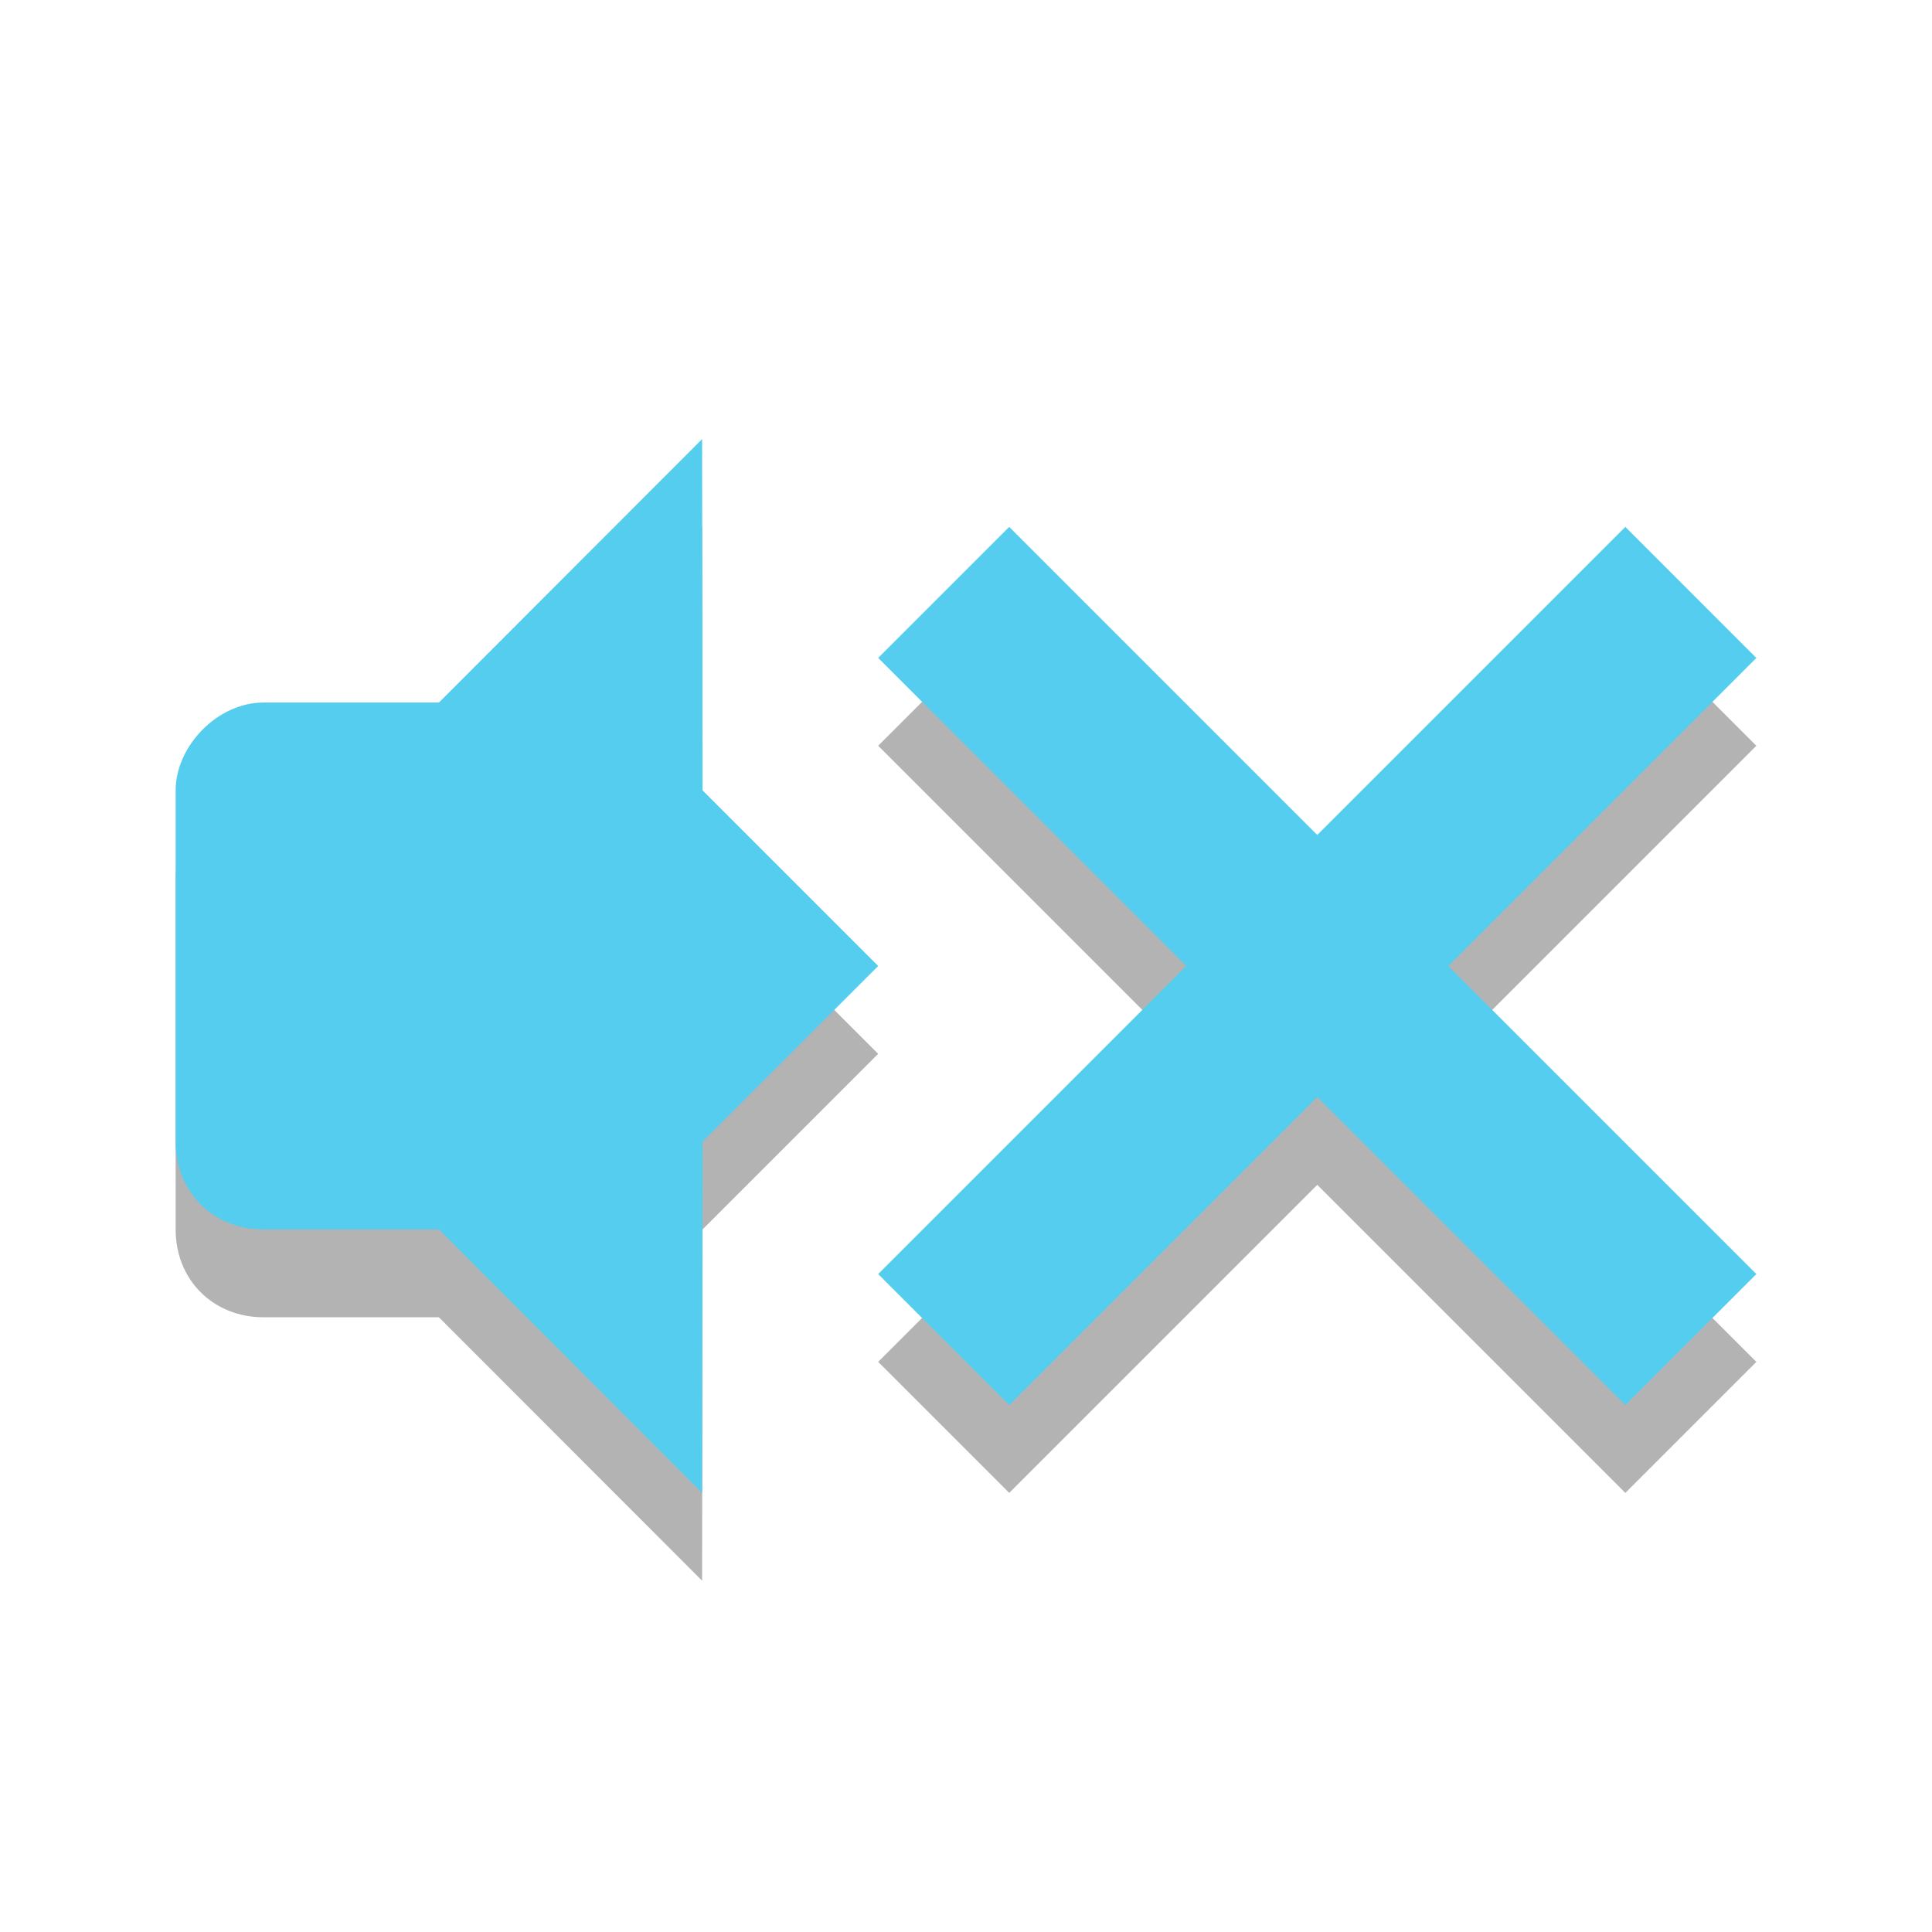
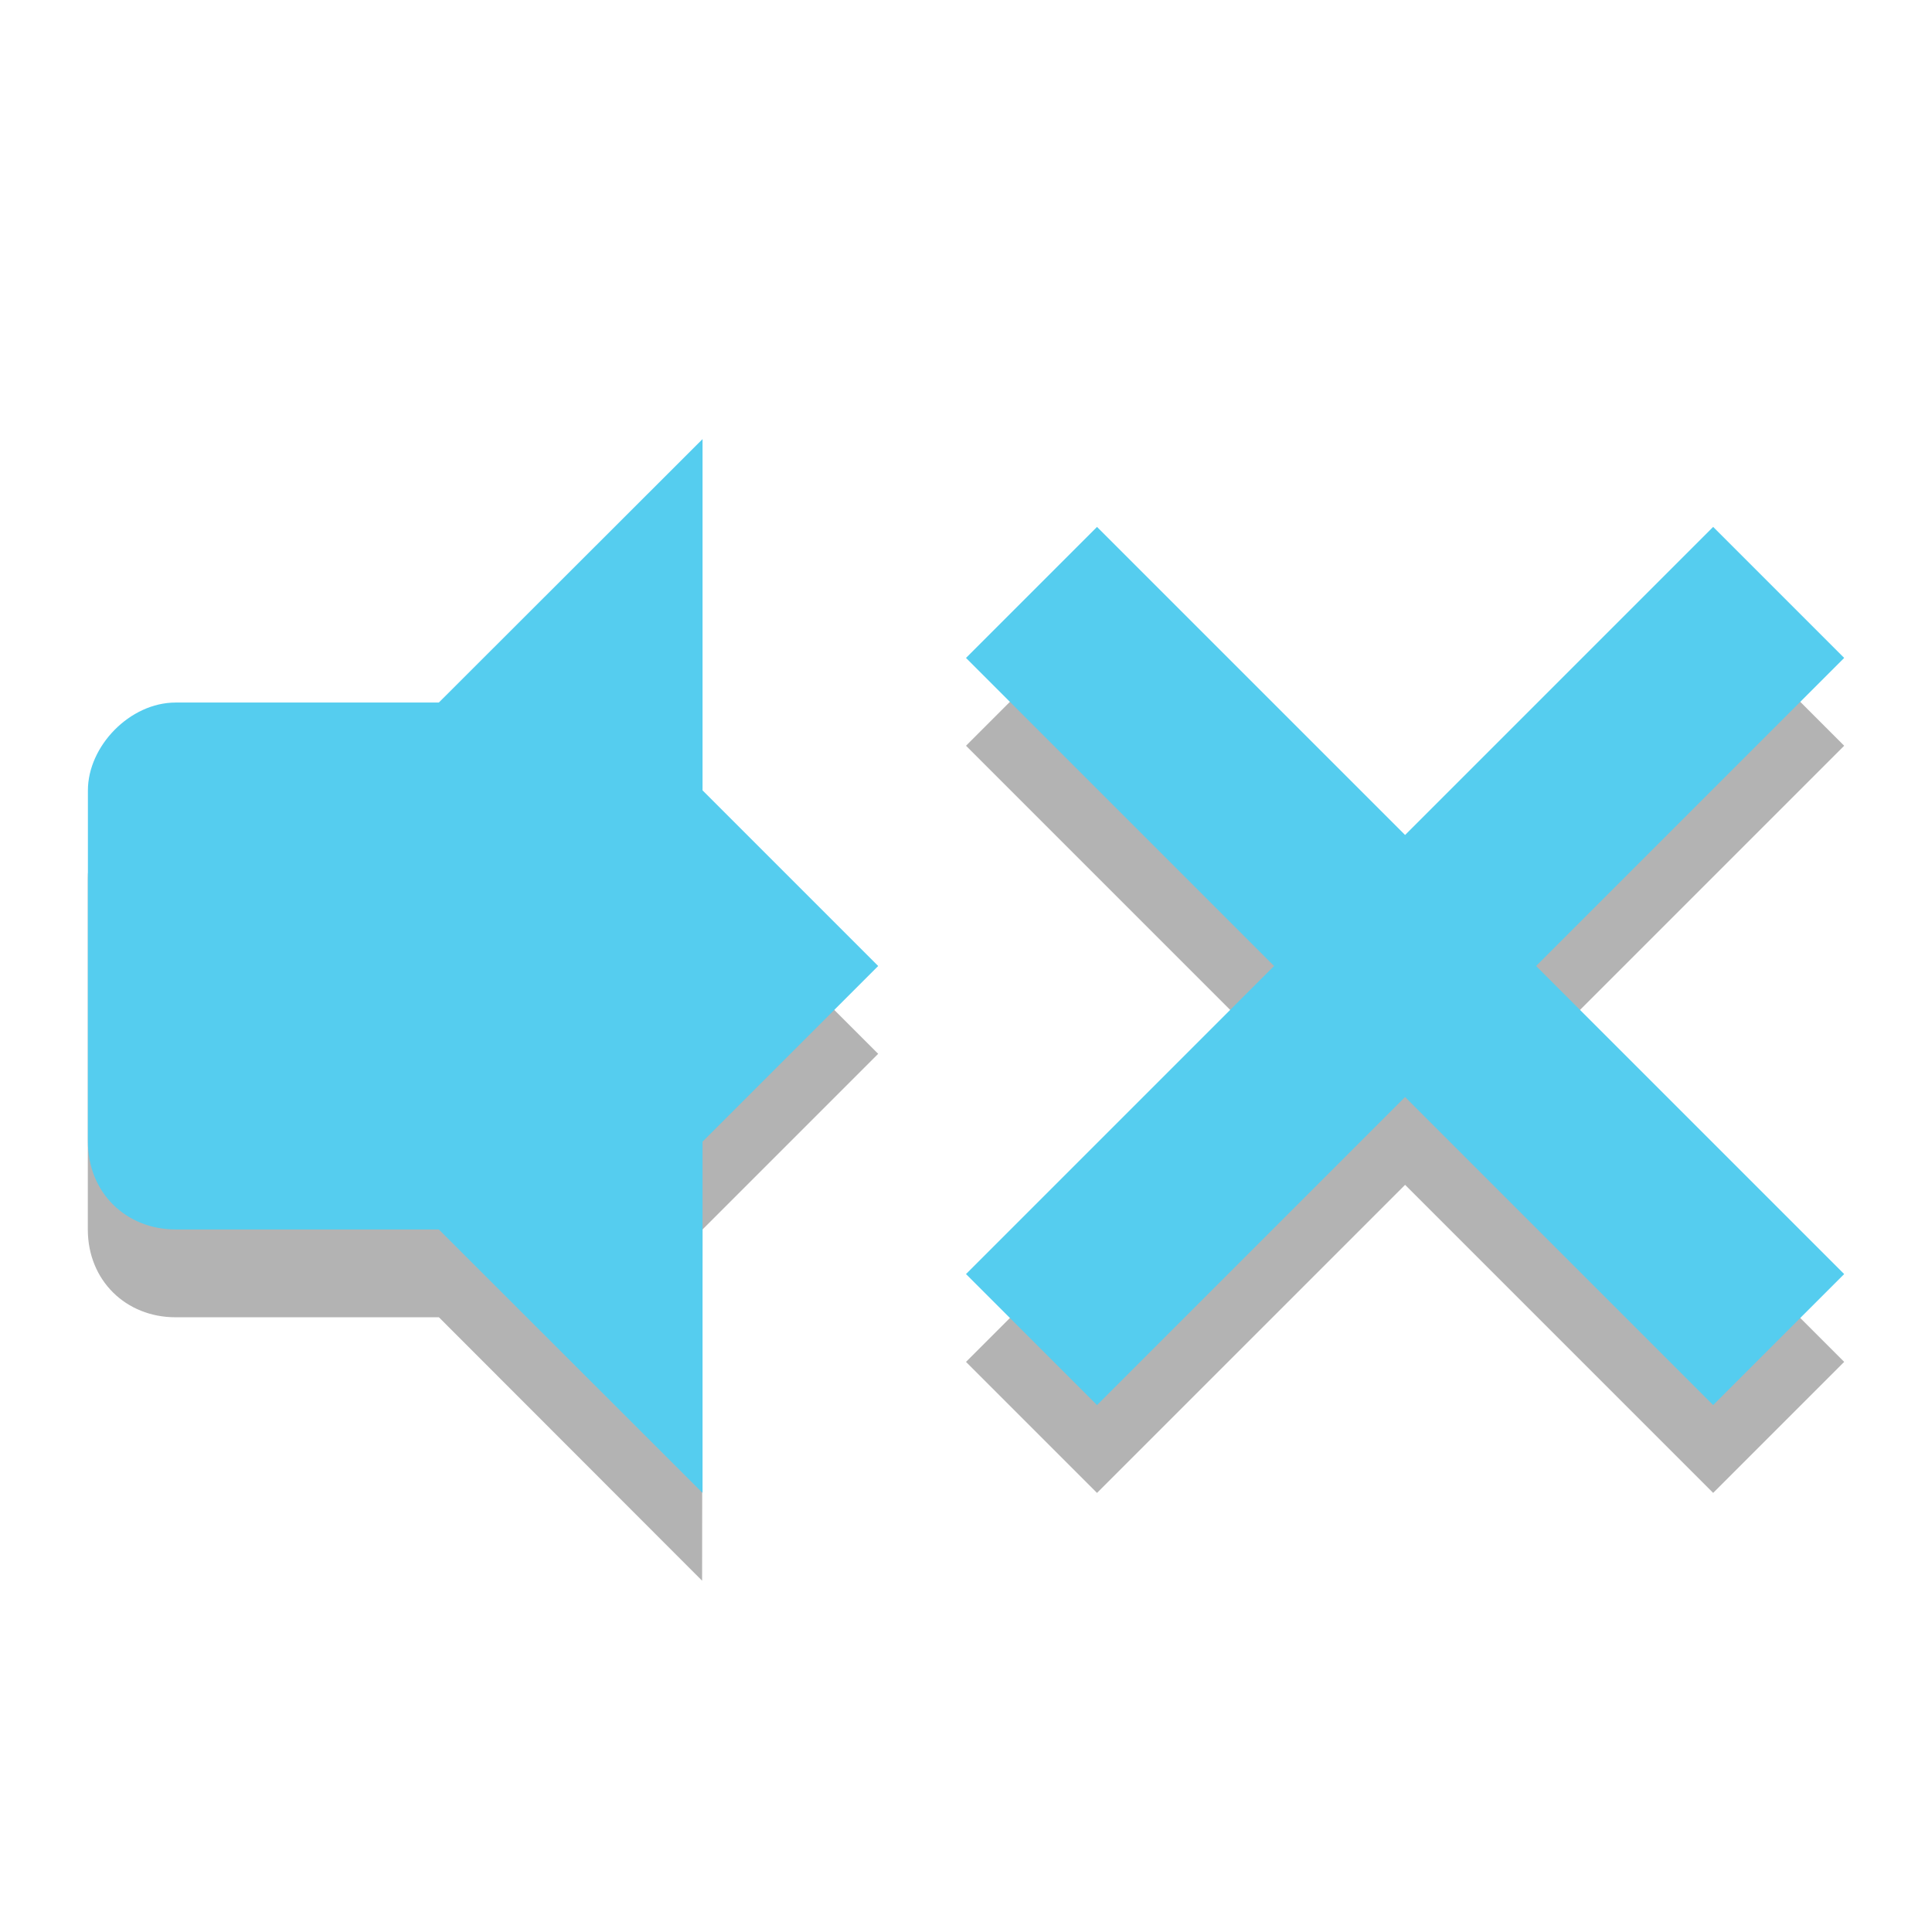
- <svg xmlns="http://www.w3.org/2000/svg" xmlns:xlink="http://www.w3.org/1999/xlink" width="22" viewBox="0 0 22 22" height="22">
-   <defs>
-     <clipPath>
-       <rect height="6.375" width="3.825" y="220.75" x="26.85" fill="#bebebe" color="#bebebe" />
+ <svg xmlns="http://www.w3.org/2000/svg" width="22" viewBox="0 0 22 22" height="22" id="svg2" version="1.1">
+   <defs id="defs4">
+     <clipPath id="clipPath6">
+       <rect height="6.375" width="3.825" y="220.75" x="26.85" fill="#bebebe" color="#bebebe" id="rect8" />
    </clipPath>
-     <clipPath>
-       <rect height="5.216" width="2.898" y="221.33" x="26.966" fill="#bebebe" color="#bebebe" />
+     <clipPath id="clipPath10">
+       <rect height="5.216" width="2.898" y="221.33" x="26.966" fill="#bebebe" color="#bebebe" id="rect12" />
    </clipPath>
-     <clipPath>
-       <rect height="4.874" width="1.876" y="221.5" x="26.999" fill="#bebebe" color="#bebebe" />
+     <clipPath id="clipPath14">
+       <rect height="4.874" width="1.876" y="221.5" x="26.999" fill="#bebebe" color="#bebebe" id="rect16" />
+     </clipPath>
+     <clipPath id="clipPath3077">
+       <rect id="rect3079" color="#bebebe" fill="#bebebe" x="26.999" y="221.5" width="1.876" height="4.874" />
+     </clipPath>
+     <clipPath id="clipPath3073">
+       <rect id="rect3075" color="#bebebe" fill="#bebebe" x="26.966" y="221.33" width="2.898" height="5.216" />
+     </clipPath>
+     <clipPath id="clipPath3069">
+       <rect id="rect3071" color="#bebebe" fill="#bebebe" x="26.85" y="220.75" width="3.825" height="6.375" />
+     </clipPath>
+     <clipPath id="clipPath4064">
+       <rect id="rect4066" color="#bebebe" fill="#bebebe" x="26.999" y="221.5" width="1.876" height="4.874" />
+     </clipPath>
+     <clipPath id="clipPath4060">
+       <rect id="rect4062" color="#bebebe" fill="#bebebe" x="26.966" y="221.33" width="2.898" height="5.216" />
+     </clipPath>
+     <clipPath id="clipPath4056">
+       <rect id="rect4058" color="#bebebe" fill="#bebebe" x="26.85" y="220.75" width="3.825" height="6.375" />
    </clipPath>
  </defs>
-   <g transform="translate(-1,0)">
-     <path d="M 12.492,7 11,8.492 14.508,12 11,15.508 12.492,17 16,13.492 19.508,17 21,15.508 17.492,12 21,8.492 19.508,7 16,10.508 z" opacity="0.3" color="#000000" />
-     <path d="M 12.492,6 11,7.492 14.508,11 11,14.508 12.492,16 16,12.492 19.508,16 21,14.508 17.492,11 21,7.492 19.508,6 16,9.508 z" fill="#55cdef" color="#000000" />
-     <g transform="translate(1,1)" opacity="0.3">
-       <path id="0" d="m 7.995,5 -2.997,3 0,6 2.997,3 L 8,13 10,11 8,9 z" />
-       <path id="1" d="M 2.999,8 C 2.476,8 2,8.498 2,9 l 0,4 c 0,0.58 0.433,1 0.999,1 l 2.997,0 0,-6 z" />
-     </g>
-     <g transform="translate(1,0)" fill="#55cdef">
-       <use height="22" width="24" xlink:href="#0" />
-       <use height="22" width="24" xlink:href="#1" />
-     </g>
+   <g style="opacity:0.3" id="g32" transform="translate(0,1)">
+     <path id="path34" d="m 7.995,5 -2.997,3 0,6 2.997,3 L 8,13 10,11 8,9 z" />
+     <path id="path36" d="M 1.999,8 C 1.476,8 1,8.498 1,9 l 0,4 c 0,0.58 0.433,1 0.999,1 l 3.997,0 0,-6 z" />
  </g>
+   <g id="g38" style="fill:#55cdef;fill-opacity:1">
+     <path style="fill:#55cdef;fill-opacity:1" id="path40" d="m 8,5 -3.003,3 0,6 L 8,17 8,13 10,11 8,9 z" />
+     <path style="fill:#55cdef;fill-opacity:1" id="path42" d="M 2,8 C 1.477,8 1.001,8.498 1.001,9 l 0,4 c 0,0.58 0.433,1 0.999,1 l 3.996,0 0,-6 z" />
+   </g>
+   <path id="path3126" d="M 12.492,7 11,8.492 14.508,12 11,15.508 12.492,17 16,13.492 19.508,17 21,15.508 17.492,12 21,8.492 19.508,7 16,10.508 z" style="opacity:0.3;color:#000000;fill:#000000;fill-opacity:1" />
+   <path style="opacity:1;color:#000000;fill:#55cdef;fill-opacity:1" d="M 12.492,6 11,7.492 14.508,11 11,14.508 12.492,16 16,12.492 19.508,16 21,14.508 17.492,11 21,7.492 19.508,6 16,9.508 z" id="path3085" />
</svg>
